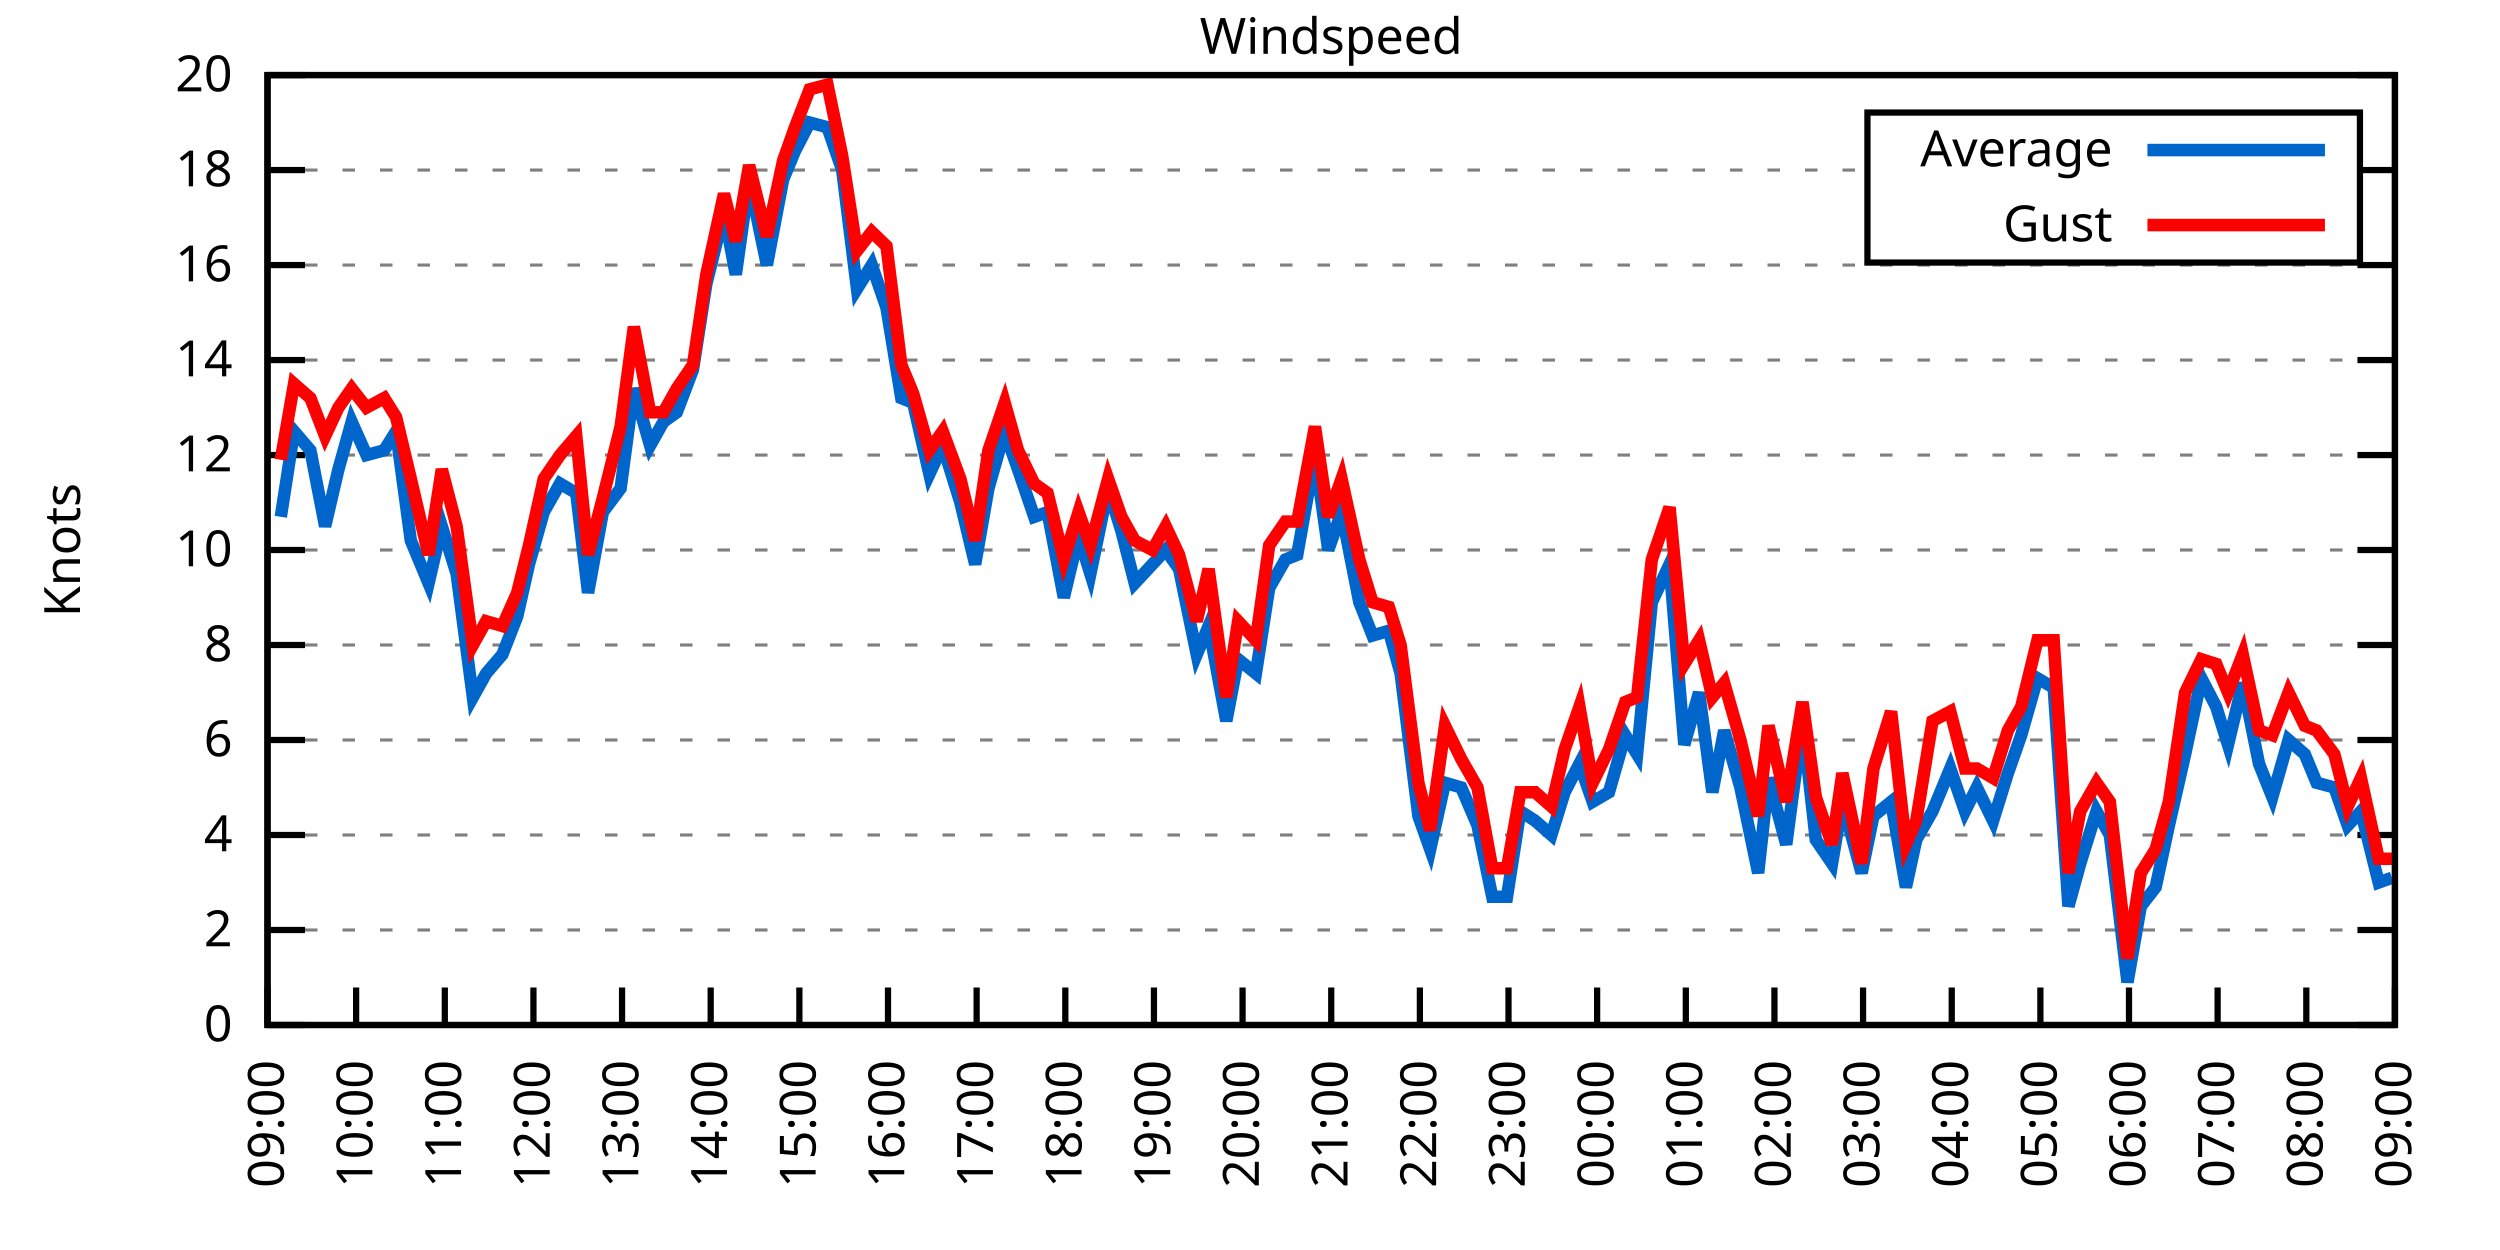
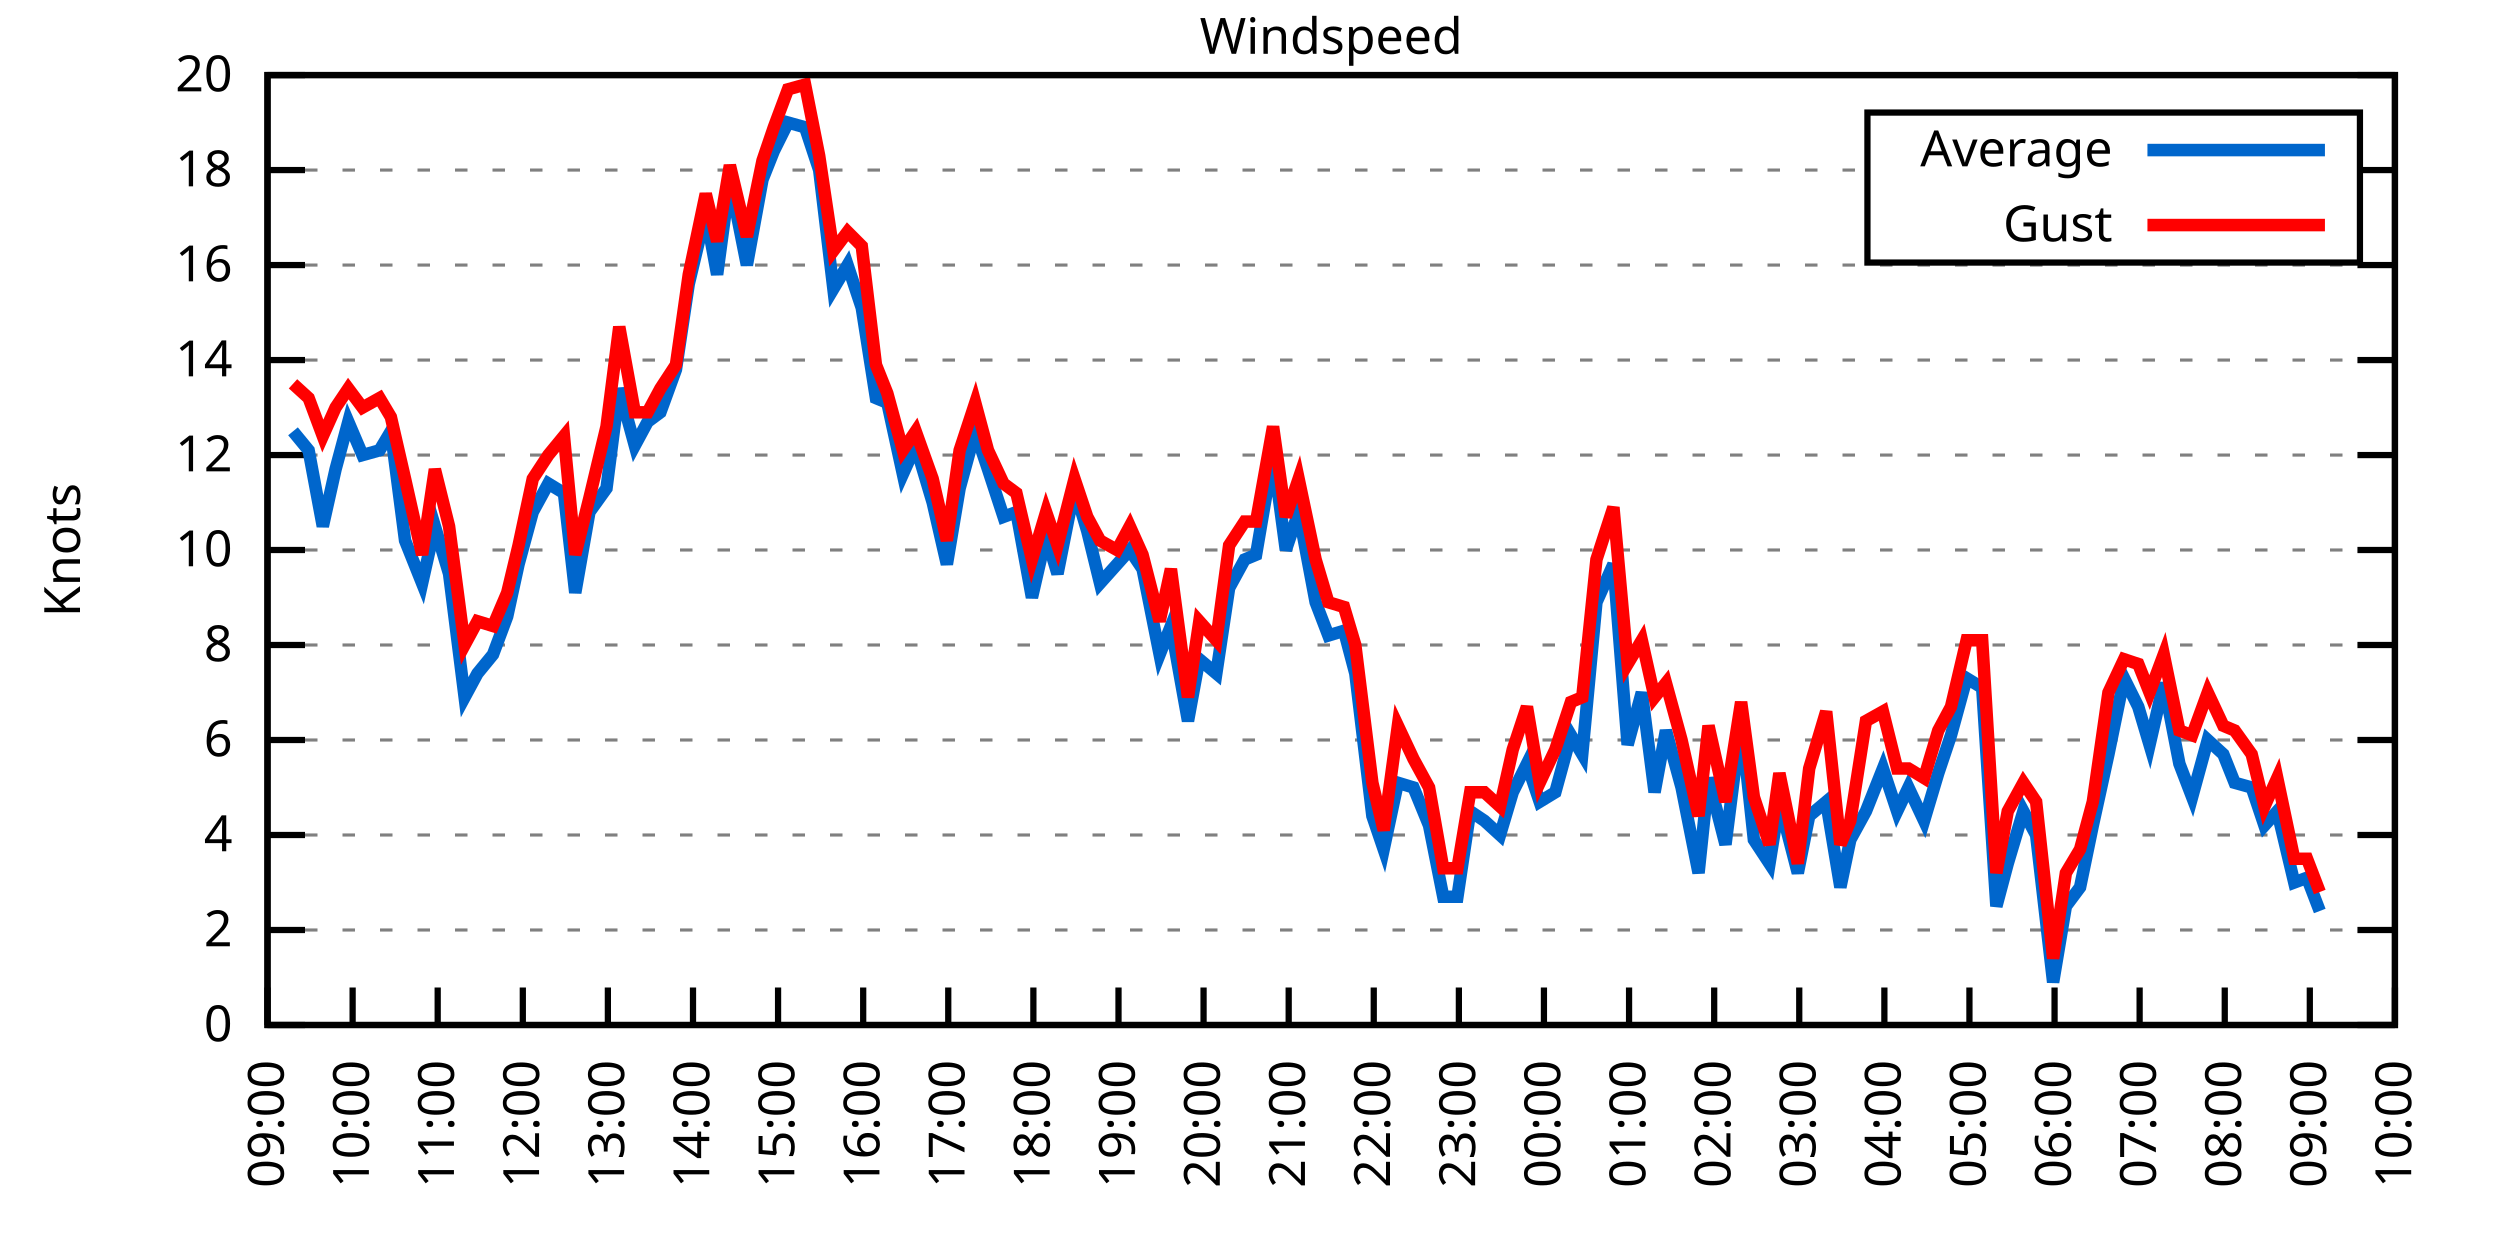
<svg xmlns="http://www.w3.org/2000/svg" xmlns:xlink="http://www.w3.org/1999/xlink" width="400" height="200" viewBox="0 0 400 200">
  <g id="gnuplot_canvas">
    <rect x="0" y="0" width="400" height="200" fill="none" />
    <defs>
      <circle id="gpDot" r="0.5" stroke-width="0.5" stroke="currentColor" />
      <path id="gpPt0" stroke-width="0.333" stroke="currentColor" d="M-1,0 h2 M0,-1 v2" />
      <path id="gpPt1" stroke-width="0.333" stroke="currentColor" d="M-1,-1 L1,1 M1,-1 L-1,1" />
      <path id="gpPt2" stroke-width="0.333" stroke="currentColor" d="M-1,0 L1,0 M0,-1 L0,1 M-1,-1 L1,1 M-1,1 L1,-1" />
      <rect id="gpPt3" stroke-width="0.333" stroke="currentColor" x="-1" y="-1" width="2" height="2" />
      <rect id="gpPt4" stroke-width="0.333" stroke="currentColor" fill="currentColor" x="-1" y="-1" width="2" height="2" />
      <circle id="gpPt5" stroke-width="0.333" stroke="currentColor" cx="0" cy="0" r="1" />
      <use xlink:href="#gpPt5" id="gpPt6" fill="currentColor" stroke="none" />
      <path id="gpPt7" stroke-width="0.333" stroke="currentColor" d="M0,-1.33 L-1.33,0.67 L1.33,0.67 z" />
      <use xlink:href="#gpPt7" id="gpPt8" fill="currentColor" stroke="none" />
      <use xlink:href="#gpPt7" id="gpPt9" stroke="currentColor" transform="rotate(180)" />
      <use xlink:href="#gpPt9" id="gpPt10" fill="currentColor" stroke="none" />
      <use xlink:href="#gpPt3" id="gpPt11" stroke="currentColor" transform="rotate(45)" />
      <use xlink:href="#gpPt11" id="gpPt12" fill="currentColor" stroke="none" />
      <path id="gpPt13" stroke-width="0.333" stroke="currentColor" d="M0,1.330 L1.265,0.411 L0.782,-1.067 L-0.782,-1.076 L-1.265,0.411 z" />
      <use xlink:href="#gpPt13" id="gpPt14" fill="currentColor" stroke="none" />
      <filter id="textbox" filterUnits="objectBoundingBox" x="0" y="0" height="1" width="1">
        <feFlood flood-color="white" flood-opacity="1" result="bgnd" />
        <feComposite in="SourceGraphic" in2="bgnd" operator="atop" />
      </filter>
      <filter id="greybox" filterUnits="objectBoundingBox" x="0" y="0" height="1" width="1">
        <feFlood flood-color="lightgrey" flood-opacity="1" result="grey" />
        <feComposite in="SourceGraphic" in2="grey" operator="atop" />
      </filter>
    </defs>
    <g fill="none" color="white" stroke="currentColor" stroke-width="1.00" stroke-linecap="butt" stroke-linejoin="miter">
</g>
    <g fill="none" color="black" stroke="currentColor" stroke-width="1.00" stroke-linecap="butt" stroke-linejoin="miter">
      <g stroke="none" shape-rendering="crispEdges">
        <polygon fill="rgb(255, 255, 255)" points="42.80,164.00 383.18,164.00 383.18,12.02 42.80,12.02 " />
      </g>
    </g>
    <g fill="none" color="black" stroke="currentColor" stroke-width="1.00" stroke-linecap="butt" stroke-linejoin="miter">
</g>
    <g fill="none" color="black" stroke="black" stroke-width="0.50" stroke-linecap="butt" stroke-linejoin="miter">
</g>
    <g fill="none" color="gray" stroke="currentColor" stroke-width="0.50" stroke-linecap="butt" stroke-linejoin="miter">
      <path stroke="gray" stroke-dasharray="2,4" class="gridline" d="M42.80,164.00 L383.19,164.00  " />
    </g>
    <g fill="none" color="gray" stroke="gray" stroke-width="1.00" stroke-linecap="butt" stroke-linejoin="miter">
</g>
    <g fill="none" color="black" stroke="currentColor" stroke-width="1.00" stroke-linecap="butt" stroke-linejoin="miter">
      <path stroke="black" d="M42.80,164.00 L48.80,164.00 M383.19,164.00 L377.19,164.00  " />
      <g transform="translate(37.20,166.60)" stroke="none" fill="black" font-family="Sans" font-size="8.00" text-anchor="end">
        <text>
          <tspan font-family="Sans"> 0</tspan>
        </text>
      </g>
    </g>
    <g fill="none" color="black" stroke="currentColor" stroke-width="1.00" stroke-linecap="butt" stroke-linejoin="miter">
</g>
    <g fill="none" color="black" stroke="black" stroke-width="0.50" stroke-linecap="butt" stroke-linejoin="miter">
</g>
    <g fill="none" color="gray" stroke="currentColor" stroke-width="0.50" stroke-linecap="butt" stroke-linejoin="miter">
      <path stroke="gray" stroke-dasharray="2,4" class="gridline" d="M42.80,148.80 L383.19,148.80  " />
    </g>
    <g fill="none" color="gray" stroke="gray" stroke-width="1.00" stroke-linecap="butt" stroke-linejoin="miter">
</g>
    <g fill="none" color="black" stroke="currentColor" stroke-width="1.00" stroke-linecap="butt" stroke-linejoin="miter">
      <path stroke="black" d="M42.80,148.80 L48.80,148.80 M383.19,148.80 L377.19,148.80  " />
      <g transform="translate(37.20,151.40)" stroke="none" fill="black" font-family="Sans" font-size="8.00" text-anchor="end">
        <text>
          <tspan font-family="Sans"> 2</tspan>
        </text>
      </g>
    </g>
    <g fill="none" color="black" stroke="currentColor" stroke-width="1.00" stroke-linecap="butt" stroke-linejoin="miter">
</g>
    <g fill="none" color="black" stroke="black" stroke-width="0.50" stroke-linecap="butt" stroke-linejoin="miter">
</g>
    <g fill="none" color="gray" stroke="currentColor" stroke-width="0.50" stroke-linecap="butt" stroke-linejoin="miter">
      <path stroke="gray" stroke-dasharray="2,4" class="gridline" d="M42.80,133.60 L383.19,133.60  " />
    </g>
    <g fill="none" color="gray" stroke="gray" stroke-width="1.00" stroke-linecap="butt" stroke-linejoin="miter">
</g>
    <g fill="none" color="black" stroke="currentColor" stroke-width="1.00" stroke-linecap="butt" stroke-linejoin="miter">
      <path stroke="black" d="M42.80,133.60 L48.80,133.60 M383.19,133.60 L377.19,133.60  " />
      <g transform="translate(37.20,136.20)" stroke="none" fill="black" font-family="Sans" font-size="8.00" text-anchor="end">
        <text>
          <tspan font-family="Sans"> 4</tspan>
        </text>
      </g>
    </g>
    <g fill="none" color="black" stroke="currentColor" stroke-width="1.00" stroke-linecap="butt" stroke-linejoin="miter">
</g>
    <g fill="none" color="black" stroke="black" stroke-width="0.50" stroke-linecap="butt" stroke-linejoin="miter">
</g>
    <g fill="none" color="gray" stroke="currentColor" stroke-width="0.50" stroke-linecap="butt" stroke-linejoin="miter">
      <path stroke="gray" stroke-dasharray="2,4" class="gridline" d="M42.80,118.40 L383.19,118.40  " />
    </g>
    <g fill="none" color="gray" stroke="gray" stroke-width="1.00" stroke-linecap="butt" stroke-linejoin="miter">
</g>
    <g fill="none" color="black" stroke="currentColor" stroke-width="1.00" stroke-linecap="butt" stroke-linejoin="miter">
      <path stroke="black" d="M42.80,118.40 L48.80,118.40 M383.19,118.40 L377.19,118.40  " />
      <g transform="translate(37.20,121.00)" stroke="none" fill="black" font-family="Sans" font-size="8.00" text-anchor="end">
        <text>
          <tspan font-family="Sans"> 6</tspan>
        </text>
      </g>
    </g>
    <g fill="none" color="black" stroke="currentColor" stroke-width="1.00" stroke-linecap="butt" stroke-linejoin="miter">
</g>
    <g fill="none" color="black" stroke="black" stroke-width="0.50" stroke-linecap="butt" stroke-linejoin="miter">
</g>
    <g fill="none" color="gray" stroke="currentColor" stroke-width="0.50" stroke-linecap="butt" stroke-linejoin="miter">
      <path stroke="gray" stroke-dasharray="2,4" class="gridline" d="M42.80,103.20 L383.19,103.20  " />
    </g>
    <g fill="none" color="gray" stroke="gray" stroke-width="1.00" stroke-linecap="butt" stroke-linejoin="miter">
</g>
    <g fill="none" color="black" stroke="currentColor" stroke-width="1.00" stroke-linecap="butt" stroke-linejoin="miter">
      <path stroke="black" d="M42.80,103.20 L48.80,103.20 M383.19,103.20 L377.19,103.20  " />
      <g transform="translate(37.20,105.80)" stroke="none" fill="black" font-family="Sans" font-size="8.00" text-anchor="end">
        <text>
          <tspan font-family="Sans"> 8</tspan>
        </text>
      </g>
    </g>
    <g fill="none" color="black" stroke="currentColor" stroke-width="1.00" stroke-linecap="butt" stroke-linejoin="miter">
</g>
    <g fill="none" color="black" stroke="black" stroke-width="0.50" stroke-linecap="butt" stroke-linejoin="miter">
</g>
    <g fill="none" color="gray" stroke="currentColor" stroke-width="0.50" stroke-linecap="butt" stroke-linejoin="miter">
      <path stroke="gray" stroke-dasharray="2,4" class="gridline" d="M42.80,88.00 L383.19,88.00  " />
    </g>
    <g fill="none" color="gray" stroke="gray" stroke-width="1.00" stroke-linecap="butt" stroke-linejoin="miter">
</g>
    <g fill="none" color="black" stroke="currentColor" stroke-width="1.00" stroke-linecap="butt" stroke-linejoin="miter">
      <path stroke="black" d="M42.80,88.00 L48.80,88.00 M383.19,88.00 L377.19,88.00  " />
      <g transform="translate(37.20,90.60)" stroke="none" fill="black" font-family="Sans" font-size="8.00" text-anchor="end">
        <text>
          <tspan font-family="Sans"> 10</tspan>
        </text>
      </g>
    </g>
    <g fill="none" color="black" stroke="currentColor" stroke-width="1.00" stroke-linecap="butt" stroke-linejoin="miter">
</g>
    <g fill="none" color="black" stroke="black" stroke-width="0.50" stroke-linecap="butt" stroke-linejoin="miter">
</g>
    <g fill="none" color="gray" stroke="currentColor" stroke-width="0.50" stroke-linecap="butt" stroke-linejoin="miter">
      <path stroke="gray" stroke-dasharray="2,4" class="gridline" d="M42.80,72.81 L383.19,72.81  " />
    </g>
    <g fill="none" color="gray" stroke="gray" stroke-width="1.00" stroke-linecap="butt" stroke-linejoin="miter">
</g>
    <g fill="none" color="black" stroke="currentColor" stroke-width="1.00" stroke-linecap="butt" stroke-linejoin="miter">
      <path stroke="black" d="M42.80,72.81 L48.80,72.81 M383.19,72.81 L377.19,72.81  " />
      <g transform="translate(37.20,75.41)" stroke="none" fill="black" font-family="Sans" font-size="8.00" text-anchor="end">
        <text>
          <tspan font-family="Sans"> 12</tspan>
        </text>
      </g>
    </g>
    <g fill="none" color="black" stroke="currentColor" stroke-width="1.00" stroke-linecap="butt" stroke-linejoin="miter">
</g>
    <g fill="none" color="black" stroke="black" stroke-width="0.50" stroke-linecap="butt" stroke-linejoin="miter">
</g>
    <g fill="none" color="gray" stroke="currentColor" stroke-width="0.50" stroke-linecap="butt" stroke-linejoin="miter">
      <path stroke="gray" stroke-dasharray="2,4" class="gridline" d="M42.80,57.61 L383.19,57.61  " />
    </g>
    <g fill="none" color="gray" stroke="gray" stroke-width="1.00" stroke-linecap="butt" stroke-linejoin="miter">
</g>
    <g fill="none" color="black" stroke="currentColor" stroke-width="1.00" stroke-linecap="butt" stroke-linejoin="miter">
      <path stroke="black" d="M42.80,57.61 L48.80,57.61 M383.19,57.61 L377.19,57.61  " />
      <g transform="translate(37.20,60.21)" stroke="none" fill="black" font-family="Sans" font-size="8.00" text-anchor="end">
        <text>
          <tspan font-family="Sans"> 14</tspan>
        </text>
      </g>
    </g>
    <g fill="none" color="black" stroke="currentColor" stroke-width="1.00" stroke-linecap="butt" stroke-linejoin="miter">
</g>
    <g fill="none" color="black" stroke="black" stroke-width="0.50" stroke-linecap="butt" stroke-linejoin="miter">
</g>
    <g fill="none" color="gray" stroke="currentColor" stroke-width="0.50" stroke-linecap="butt" stroke-linejoin="miter">
      <path stroke="gray" stroke-dasharray="2,4" class="gridline" d="M42.80,42.41 L383.19,42.41  " />
    </g>
    <g fill="none" color="gray" stroke="gray" stroke-width="1.00" stroke-linecap="butt" stroke-linejoin="miter">
</g>
    <g fill="none" color="black" stroke="currentColor" stroke-width="1.00" stroke-linecap="butt" stroke-linejoin="miter">
      <path stroke="black" d="M42.80,42.41 L48.80,42.41 M383.19,42.41 L377.19,42.41  " />
      <g transform="translate(37.20,45.01)" stroke="none" fill="black" font-family="Sans" font-size="8.00" text-anchor="end">
        <text>
          <tspan font-family="Sans"> 16</tspan>
        </text>
      </g>
    </g>
    <g fill="none" color="black" stroke="currentColor" stroke-width="1.00" stroke-linecap="butt" stroke-linejoin="miter">
</g>
    <g fill="none" color="black" stroke="black" stroke-width="0.50" stroke-linecap="butt" stroke-linejoin="miter">
</g>
    <g fill="none" color="gray" stroke="currentColor" stroke-width="0.50" stroke-linecap="butt" stroke-linejoin="miter">
      <path stroke="gray" stroke-dasharray="2,4" class="gridline" d="M42.80,27.21 L298.79,27.21 M377.59,27.21 L383.19,27.21  " />
    </g>
    <g fill="none" color="gray" stroke="gray" stroke-width="1.00" stroke-linecap="butt" stroke-linejoin="miter">
</g>
    <g fill="none" color="black" stroke="currentColor" stroke-width="1.00" stroke-linecap="butt" stroke-linejoin="miter">
      <path stroke="black" d="M42.80,27.21 L48.80,27.21 M383.19,27.21 L377.19,27.21  " />
      <g transform="translate(37.20,29.81)" stroke="none" fill="black" font-family="Sans" font-size="8.00" text-anchor="end">
        <text>
          <tspan font-family="Sans"> 18</tspan>
        </text>
      </g>
    </g>
    <g fill="none" color="black" stroke="currentColor" stroke-width="1.00" stroke-linecap="butt" stroke-linejoin="miter">
</g>
    <g fill="none" color="black" stroke="black" stroke-width="0.50" stroke-linecap="butt" stroke-linejoin="miter">
</g>
    <g fill="none" color="gray" stroke="currentColor" stroke-width="0.50" stroke-linecap="butt" stroke-linejoin="miter">
      <path stroke="gray" stroke-dasharray="2,4" class="gridline" d="M42.80,12.01 L383.19,12.01  " />
    </g>
    <g fill="none" color="gray" stroke="gray" stroke-width="1.00" stroke-linecap="butt" stroke-linejoin="miter">
</g>
    <g fill="none" color="black" stroke="currentColor" stroke-width="1.00" stroke-linecap="butt" stroke-linejoin="miter">
      <path stroke="black" d="M42.80,12.01 L48.80,12.01 M383.19,12.01 L377.19,12.01  " />
      <g transform="translate(37.20,14.61)" stroke="none" fill="black" font-family="Sans" font-size="8.00" text-anchor="end">
        <text>
          <tspan font-family="Sans"> 20</tspan>
        </text>
      </g>
    </g>
    <g fill="none" color="black" stroke="currentColor" stroke-width="1.00" stroke-linecap="butt" stroke-linejoin="miter">
      <path stroke="black" d="M42.80,164.00 L42.80,158.00  " />
      <g transform="translate(45.40,169.60) rotate(270.00)" stroke="none" fill="black" font-family="Sans" font-size="8.00" text-anchor="end">
        <text>
          <tspan font-family="Sans">09:00</tspan>
        </text>
      </g>
    </g>
    <g fill="none" color="black" stroke="currentColor" stroke-width="1.00" stroke-linecap="butt" stroke-linejoin="miter">
-       <path stroke="black" d="M56.98,164.00 L56.98,158.00  " />
-       <g transform="translate(59.58,169.60) rotate(270.00)" stroke="none" fill="black" font-family="Sans" font-size="8.00" text-anchor="end">
+       <path stroke="black" d="M56.42,164.00 L56.42,158.00  " />
+       <g transform="translate(59.02,169.60) rotate(270.00)" stroke="none" fill="black" font-family="Sans" font-size="8.00" text-anchor="end">
        <text>
          <tspan font-family="Sans">10:00</tspan>
        </text>
      </g>
    </g>
    <g fill="none" color="black" stroke="currentColor" stroke-width="1.00" stroke-linecap="butt" stroke-linejoin="miter">
-       <path stroke="black" d="M71.17,164.00 L71.17,158.00  " />
-       <g transform="translate(73.77,169.60) rotate(270.00)" stroke="none" fill="black" font-family="Sans" font-size="8.00" text-anchor="end">
+       <path stroke="black" d="M70.03,164.00 L70.03,158.00  " />
+       <g transform="translate(72.63,169.60) rotate(270.00)" stroke="none" fill="black" font-family="Sans" font-size="8.00" text-anchor="end">
        <text>
          <tspan font-family="Sans">11:00</tspan>
        </text>
      </g>
    </g>
    <g fill="none" color="black" stroke="currentColor" stroke-width="1.00" stroke-linecap="butt" stroke-linejoin="miter">
-       <path stroke="black" d="M85.35,164.00 L85.35,158.00  " />
-       <g transform="translate(87.95,169.60) rotate(270.00)" stroke="none" fill="black" font-family="Sans" font-size="8.00" text-anchor="end">
+       <path stroke="black" d="M83.65,164.00 L83.65,158.00  " />
+       <g transform="translate(86.25,169.60) rotate(270.00)" stroke="none" fill="black" font-family="Sans" font-size="8.00" text-anchor="end">
        <text>
          <tspan font-family="Sans">12:00</tspan>
        </text>
      </g>
    </g>
    <g fill="none" color="black" stroke="currentColor" stroke-width="1.00" stroke-linecap="butt" stroke-linejoin="miter">
-       <path stroke="black" d="M99.53,164.00 L99.53,158.00  " />
-       <g transform="translate(102.13,169.60) rotate(270.00)" stroke="none" fill="black" font-family="Sans" font-size="8.00" text-anchor="end">
+       <path stroke="black" d="M97.26,164.00 L97.26,158.00  " />
+       <g transform="translate(99.86,169.60) rotate(270.00)" stroke="none" fill="black" font-family="Sans" font-size="8.00" text-anchor="end">
        <text>
          <tspan font-family="Sans">13:00</tspan>
        </text>
      </g>
    </g>
    <g fill="none" color="black" stroke="currentColor" stroke-width="1.00" stroke-linecap="butt" stroke-linejoin="miter">
-       <path stroke="black" d="M113.71,164.00 L113.71,158.00  " />
-       <g transform="translate(116.31,169.60) rotate(270.00)" stroke="none" fill="black" font-family="Sans" font-size="8.00" text-anchor="end">
+       <path stroke="black" d="M110.88,164.00 L110.88,158.00  " />
+       <g transform="translate(113.48,169.60) rotate(270.00)" stroke="none" fill="black" font-family="Sans" font-size="8.00" text-anchor="end">
        <text>
          <tspan font-family="Sans">14:00</tspan>
        </text>
      </g>
    </g>
    <g fill="none" color="black" stroke="currentColor" stroke-width="1.00" stroke-linecap="butt" stroke-linejoin="miter">
-       <path stroke="black" d="M127.90,164.00 L127.90,158.00  " />
-       <g transform="translate(130.50,169.60) rotate(270.00)" stroke="none" fill="black" font-family="Sans" font-size="8.00" text-anchor="end">
+       <path stroke="black" d="M124.49,164.00 L124.49,158.00  " />
+       <g transform="translate(127.09,169.60) rotate(270.00)" stroke="none" fill="black" font-family="Sans" font-size="8.00" text-anchor="end">
        <text>
          <tspan font-family="Sans">15:00</tspan>
        </text>
      </g>
    </g>
    <g fill="none" color="black" stroke="currentColor" stroke-width="1.00" stroke-linecap="butt" stroke-linejoin="miter">
-       <path stroke="black" d="M142.08,164.00 L142.08,158.00  " />
-       <g transform="translate(144.68,169.60) rotate(270.00)" stroke="none" fill="black" font-family="Sans" font-size="8.00" text-anchor="end">
+       <path stroke="black" d="M138.11,164.00 L138.11,158.00  " />
+       <g transform="translate(140.71,169.60) rotate(270.00)" stroke="none" fill="black" font-family="Sans" font-size="8.00" text-anchor="end">
        <text>
          <tspan font-family="Sans">16:00</tspan>
        </text>
      </g>
    </g>
    <g fill="none" color="black" stroke="currentColor" stroke-width="1.00" stroke-linecap="butt" stroke-linejoin="miter">
-       <path stroke="black" d="M156.26,164.00 L156.26,158.00  " />
-       <g transform="translate(158.86,169.60) rotate(270.00)" stroke="none" fill="black" font-family="Sans" font-size="8.00" text-anchor="end">
+       <path stroke="black" d="M151.72,164.00 L151.72,158.00  " />
+       <g transform="translate(154.32,169.60) rotate(270.00)" stroke="none" fill="black" font-family="Sans" font-size="8.00" text-anchor="end">
        <text>
          <tspan font-family="Sans">17:00</tspan>
        </text>
      </g>
    </g>
    <g fill="none" color="black" stroke="currentColor" stroke-width="1.00" stroke-linecap="butt" stroke-linejoin="miter">
-       <path stroke="black" d="M170.45,164.00 L170.45,158.00  " />
-       <g transform="translate(173.05,169.60) rotate(270.00)" stroke="none" fill="black" font-family="Sans" font-size="8.00" text-anchor="end">
+       <path stroke="black" d="M165.34,164.00 L165.34,158.00  " />
+       <g transform="translate(167.94,169.60) rotate(270.00)" stroke="none" fill="black" font-family="Sans" font-size="8.00" text-anchor="end">
        <text>
          <tspan font-family="Sans">18:00</tspan>
        </text>
      </g>
    </g>
    <g fill="none" color="black" stroke="currentColor" stroke-width="1.00" stroke-linecap="butt" stroke-linejoin="miter">
-       <path stroke="black" d="M184.63,164.00 L184.63,158.00  " />
-       <g transform="translate(187.23,169.60) rotate(270.00)" stroke="none" fill="black" font-family="Sans" font-size="8.00" text-anchor="end">
+       <path stroke="black" d="M178.96,164.00 L178.96,158.00  " />
+       <g transform="translate(181.56,169.60) rotate(270.00)" stroke="none" fill="black" font-family="Sans" font-size="8.00" text-anchor="end">
        <text>
          <tspan font-family="Sans">19:00</tspan>
        </text>
      </g>
    </g>
    <g fill="none" color="black" stroke="currentColor" stroke-width="1.00" stroke-linecap="butt" stroke-linejoin="miter">
-       <path stroke="black" d="M198.81,164.00 L198.81,158.00  " />
-       <g transform="translate(201.41,169.60) rotate(270.00)" stroke="none" fill="black" font-family="Sans" font-size="8.00" text-anchor="end">
+       <path stroke="black" d="M192.57,164.00 L192.57,158.00  " />
+       <g transform="translate(195.17,169.60) rotate(270.00)" stroke="none" fill="black" font-family="Sans" font-size="8.00" text-anchor="end">
        <text>
          <tspan font-family="Sans">20:00</tspan>
        </text>
      </g>
    </g>
    <g fill="none" color="black" stroke="currentColor" stroke-width="1.00" stroke-linecap="butt" stroke-linejoin="miter">
-       <path stroke="black" d="M213.00,164.00 L213.00,158.00  " />
-       <g transform="translate(215.60,169.60) rotate(270.00)" stroke="none" fill="black" font-family="Sans" font-size="8.00" text-anchor="end">
+       <path stroke="black" d="M206.19,164.00 L206.19,158.00  " />
+       <g transform="translate(208.79,169.60) rotate(270.00)" stroke="none" fill="black" font-family="Sans" font-size="8.00" text-anchor="end">
        <text>
          <tspan font-family="Sans">21:00</tspan>
        </text>
      </g>
    </g>
    <g fill="none" color="black" stroke="currentColor" stroke-width="1.00" stroke-linecap="butt" stroke-linejoin="miter">
-       <path stroke="black" d="M227.18,164.00 L227.18,158.00  " />
-       <g transform="translate(229.78,169.60) rotate(270.00)" stroke="none" fill="black" font-family="Sans" font-size="8.00" text-anchor="end">
+       <path stroke="black" d="M219.80,164.00 L219.80,158.00  " />
+       <g transform="translate(222.40,169.60) rotate(270.00)" stroke="none" fill="black" font-family="Sans" font-size="8.00" text-anchor="end">
        <text>
          <tspan font-family="Sans">22:00</tspan>
        </text>
      </g>
    </g>
    <g fill="none" color="black" stroke="currentColor" stroke-width="1.00" stroke-linecap="butt" stroke-linejoin="miter">
-       <path stroke="black" d="M241.36,164.00 L241.36,158.00  " />
-       <g transform="translate(243.96,169.60) rotate(270.00)" stroke="none" fill="black" font-family="Sans" font-size="8.00" text-anchor="end">
+       <path stroke="black" d="M233.42,164.00 L233.42,158.00  " />
+       <g transform="translate(236.02,169.60) rotate(270.00)" stroke="none" fill="black" font-family="Sans" font-size="8.00" text-anchor="end">
        <text>
          <tspan font-family="Sans">23:00</tspan>
        </text>
      </g>
    </g>
    <g fill="none" color="black" stroke="currentColor" stroke-width="1.00" stroke-linecap="butt" stroke-linejoin="miter">
-       <path stroke="black" d="M255.54,164.00 L255.54,158.00  " />
-       <g transform="translate(258.14,169.60) rotate(270.00)" stroke="none" fill="black" font-family="Sans" font-size="8.00" text-anchor="end">
+       <path stroke="black" d="M247.03,164.00 L247.03,158.00  " />
+       <g transform="translate(249.63,169.60) rotate(270.00)" stroke="none" fill="black" font-family="Sans" font-size="8.00" text-anchor="end">
        <text>
          <tspan font-family="Sans">00:00</tspan>
        </text>
      </g>
    </g>
    <g fill="none" color="black" stroke="currentColor" stroke-width="1.00" stroke-linecap="butt" stroke-linejoin="miter">
-       <path stroke="black" d="M269.73,164.00 L269.73,158.00  " />
-       <g transform="translate(272.33,169.60) rotate(270.00)" stroke="none" fill="black" font-family="Sans" font-size="8.00" text-anchor="end">
+       <path stroke="black" d="M260.65,164.00 L260.65,158.00  " />
+       <g transform="translate(263.25,169.60) rotate(270.00)" stroke="none" fill="black" font-family="Sans" font-size="8.00" text-anchor="end">
        <text>
          <tspan font-family="Sans">01:00</tspan>
        </text>
      </g>
    </g>
    <g fill="none" color="black" stroke="currentColor" stroke-width="1.00" stroke-linecap="butt" stroke-linejoin="miter">
-       <path stroke="black" d="M283.91,164.00 L283.91,158.00  " />
-       <g transform="translate(286.51,169.60) rotate(270.00)" stroke="none" fill="black" font-family="Sans" font-size="8.00" text-anchor="end">
+       <path stroke="black" d="M274.27,164.00 L274.27,158.00  " />
+       <g transform="translate(276.87,169.60) rotate(270.00)" stroke="none" fill="black" font-family="Sans" font-size="8.00" text-anchor="end">
        <text>
          <tspan font-family="Sans">02:00</tspan>
        </text>
      </g>
    </g>
    <g fill="none" color="black" stroke="currentColor" stroke-width="1.00" stroke-linecap="butt" stroke-linejoin="miter">
-       <path stroke="black" d="M298.09,164.00 L298.09,158.00  " />
-       <g transform="translate(300.69,169.60) rotate(270.00)" stroke="none" fill="black" font-family="Sans" font-size="8.00" text-anchor="end">
+       <path stroke="black" d="M287.88,164.00 L287.88,158.00  " />
+       <g transform="translate(290.48,169.60) rotate(270.00)" stroke="none" fill="black" font-family="Sans" font-size="8.00" text-anchor="end">
        <text>
          <tspan font-family="Sans">03:00</tspan>
        </text>
      </g>
    </g>
    <g fill="none" color="black" stroke="currentColor" stroke-width="1.00" stroke-linecap="butt" stroke-linejoin="miter">
-       <path stroke="black" d="M312.28,164.00 L312.28,158.00  " />
-       <g transform="translate(314.88,169.60) rotate(270.00)" stroke="none" fill="black" font-family="Sans" font-size="8.00" text-anchor="end">
+       <path stroke="black" d="M301.50,164.00 L301.50,158.00  " />
+       <g transform="translate(304.10,169.60) rotate(270.00)" stroke="none" fill="black" font-family="Sans" font-size="8.00" text-anchor="end">
        <text>
          <tspan font-family="Sans">04:00</tspan>
        </text>
      </g>
    </g>
    <g fill="none" color="black" stroke="currentColor" stroke-width="1.00" stroke-linecap="butt" stroke-linejoin="miter">
-       <path stroke="black" d="M326.46,164.00 L326.46,158.00  " />
-       <g transform="translate(329.06,169.60) rotate(270.00)" stroke="none" fill="black" font-family="Sans" font-size="8.00" text-anchor="end">
+       <path stroke="black" d="M315.11,164.00 L315.11,158.00  " />
+       <g transform="translate(317.71,169.60) rotate(270.00)" stroke="none" fill="black" font-family="Sans" font-size="8.00" text-anchor="end">
        <text>
          <tspan font-family="Sans">05:00</tspan>
        </text>
      </g>
    </g>
    <g fill="none" color="black" stroke="currentColor" stroke-width="1.00" stroke-linecap="butt" stroke-linejoin="miter">
-       <path stroke="black" d="M340.64,164.00 L340.64,158.00  " />
-       <g transform="translate(343.24,169.60) rotate(270.00)" stroke="none" fill="black" font-family="Sans" font-size="8.00" text-anchor="end">
+       <path stroke="black" d="M328.73,164.00 L328.73,158.00  " />
+       <g transform="translate(331.33,169.60) rotate(270.00)" stroke="none" fill="black" font-family="Sans" font-size="8.00" text-anchor="end">
        <text>
          <tspan font-family="Sans">06:00</tspan>
        </text>
      </g>
    </g>
    <g fill="none" color="black" stroke="currentColor" stroke-width="1.00" stroke-linecap="butt" stroke-linejoin="miter">
-       <path stroke="black" d="M354.82,164.00 L354.82,158.00  " />
-       <g transform="translate(357.42,169.60) rotate(270.00)" stroke="none" fill="black" font-family="Sans" font-size="8.00" text-anchor="end">
+       <path stroke="black" d="M342.34,164.00 L342.34,158.00  " />
+       <g transform="translate(344.94,169.60) rotate(270.00)" stroke="none" fill="black" font-family="Sans" font-size="8.00" text-anchor="end">
        <text>
          <tspan font-family="Sans">07:00</tspan>
        </text>
      </g>
    </g>
    <g fill="none" color="black" stroke="currentColor" stroke-width="1.00" stroke-linecap="butt" stroke-linejoin="miter">
-       <path stroke="black" d="M369.01,164.00 L369.01,158.00  " />
-       <g transform="translate(371.61,169.60) rotate(270.00)" stroke="none" fill="black" font-family="Sans" font-size="8.00" text-anchor="end">
+       <path stroke="black" d="M355.96,164.00 L355.96,158.00  " />
+       <g transform="translate(358.56,169.60) rotate(270.00)" stroke="none" fill="black" font-family="Sans" font-size="8.00" text-anchor="end">
        <text>
          <tspan font-family="Sans">08:00</tspan>
+         </text>
+       </g>
+     </g>
+     <g fill="none" color="black" stroke="currentColor" stroke-width="1.00" stroke-linecap="butt" stroke-linejoin="miter">
+       <path stroke="black" d="M369.57,164.00 L369.57,158.00  " />
+       <g transform="translate(372.17,169.60) rotate(270.00)" stroke="none" fill="black" font-family="Sans" font-size="8.00" text-anchor="end">
+         <text>
+           <tspan font-family="Sans">09:00</tspan>
        </text>
      </g>
    </g>
    <g fill="none" color="black" stroke="currentColor" stroke-width="1.00" stroke-linecap="butt" stroke-linejoin="miter">
      <path stroke="black" d="M383.19,164.00 L383.19,158.00  " />
      <g transform="translate(385.79,169.60) rotate(270.00)" stroke="none" fill="black" font-family="Sans" font-size="8.00" text-anchor="end">
        <text>
-           <tspan font-family="Sans">09:00</tspan>
+           <tspan font-family="Sans">10:00</tspan>
        </text>
      </g>
    </g>
    <g fill="none" color="black" stroke="currentColor" stroke-width="1.00" stroke-linecap="butt" stroke-linejoin="miter">
</g>
    <g fill="none" color="black" stroke="currentColor" stroke-width="1.00" stroke-linecap="butt" stroke-linejoin="miter">
      <path stroke="black" d="M42.80,12.01 L42.80,164.00 L383.19,164.00 L383.19,12.01 L42.80,12.01 Z  " />
    </g>
    <g fill="none" color="black" stroke="currentColor" stroke-width="1.00" stroke-linecap="butt" stroke-linejoin="miter">
</g>
    <g fill="none" color="black" stroke="currentColor" stroke-width="1.00" stroke-linecap="butt" stroke-linejoin="miter">
      <path stroke="black" d="M298.79,42.01 L298.79,18.01 L377.59,18.01 L377.59,42.01 L298.79,42.01 Z  " />
    </g>
    <g id="Windspeed_plot_1">
      <g fill="none" color="white" stroke="black" stroke-width="2.00" stroke-linecap="butt" stroke-linejoin="miter">
</g>
      <g fill="none" color="black" stroke="currentColor" stroke-width="2.00" stroke-linecap="butt" stroke-linejoin="miter">
        <g transform="translate(337.99,26.61)" stroke="none" fill="black" font-family="Sans" font-size="8.00" text-anchor="end">
          <text>
            <tspan font-family="Sans">Average</tspan>
          </text>
        </g>
      </g>
      <g fill="none" color="black" stroke="currentColor" stroke-width="2.00" stroke-linecap="butt" stroke-linejoin="miter">
-         <path stroke="rgb(  0, 102, 204)" d="M343.59,24.01 L371.99,24.01 M44.93,82.69 L47.05,69.01 L49.66,72.05 L52.02,84.21 L54.15,75.09 L56.27,67.49   L58.64,72.81 L61.47,72.05 L63.37,69.01 L65.73,86.49 L68.57,93.32 L70.69,84.21 L73.06,91.80 L75.66,111.56   L77.78,107.76 L80.38,104.72 L82.75,98.64 L84.64,90.28 L87.00,81.93 L89.60,77.37 L92.20,78.89 L94.09,94.84   L96.46,81.93 L99.30,78.13 L101.42,62.17 L104.02,71.29 L106.15,67.49 L108.28,65.97 L110.88,59.13 L113.01,45.45   L115.84,34.05 L117.73,43.93 L119.86,28.73 L122.70,42.41 L125.30,28.73 L127.19,24.17 L129.55,19.61 L132.39,20.37   L134.75,27.21 L137.12,46.21 L139.48,42.41 L141.84,49.25 L144.21,63.69 L146.10,64.45 L148.70,75.85 L150.83,71.29   L153.66,80.41 L156.03,90.28 L158.15,78.13 L160.75,69.01 L162.88,75.09 L165.48,82.69 L167.61,81.93 L170.21,95.60   L172.57,85.73 L174.46,91.80 L177.30,78.13 L179.43,84.97 L181.56,93.32 L184.39,90.28 L186.52,88.00 L188.65,91.04   L191.48,104.72 L193.38,100.16 L196.21,115.36 L198.10,105.48 L200.94,107.76 L203.07,94.08 L205.67,89.52 L207.56,88.76   L210.39,72.81 L212.52,88.00 L214.65,81.93 L217.49,96.36 L219.61,101.68 L222.21,100.92 L224.10,107.76 L226.94,130.56   L228.83,135.88 L231.20,125.24 L233.80,126.00 L236.40,132.08 L238.76,143.48 L241.12,143.48 L243.25,129.80 L245.62,131.32   L248.22,133.60 L250.34,126.76 L252.71,122.20 L254.83,128.28 L257.43,126.76 L260.04,117.64 L261.93,120.68 L264.29,96.36   L267.13,90.28 L269.49,119.16 L271.85,110.80 L273.98,126.76 L275.87,116.88 L278.47,126.00 L281.31,139.68 L282.96,124.48   L285.80,135.12 L288.40,115.36 L290.53,134.36 L293.13,138.16 L294.78,128.28 L297.86,139.68 L299.75,130.56 L302.58,128.28   L304.95,141.96 L306.60,134.36 L309.20,129.80 L312.04,122.96 L314.40,129.80 L316.29,126.00 L318.89,131.32 L321.26,123.72   L323.39,117.64 L325.99,108.52 L328.59,110.04 L330.95,145.00 L332.84,138.16 L335.44,129.80 L337.57,133.60 L340.40,157.16   L342.53,145.00 L344.90,141.96 L347.02,132.08 L349.62,120.68 L352.22,108.52 L354.59,113.08 L356.48,119.16 L358.84,109.28   L361.44,122.20 L363.57,127.52 L366.17,118.40 L368.77,120.68 L370.66,125.24 L373.50,126.00 L375.63,132.08 L377.75,129.80   L380.59,141.20 L382.72,140.44  " />
+         <path stroke="rgb(  0, 102, 204)" d="M343.59,24.01 L371.99,24.01 M46.88,69.01 L49.38,72.05 L51.65,84.21 L53.69,75.09 L55.73,67.49 L58.00,72.81   L60.73,72.05 L62.54,69.01 L64.81,86.49 L67.54,93.32 L69.58,84.21 L71.85,91.80 L74.34,111.56 L76.39,107.76   L78.88,104.72 L81.15,98.64 L82.97,90.28 L85.24,81.93 L87.73,77.37 L90.23,78.89 L92.04,94.84 L94.31,81.93   L97.04,78.13 L99.08,62.17 L101.57,71.29 L103.62,67.49 L105.66,65.97 L108.15,59.13 L110.20,45.45 L112.92,34.05   L114.74,43.93 L116.78,28.73 L119.50,42.41 L122.00,28.73 L123.81,24.17 L126.08,19.61 L128.81,20.37 L131.07,27.21   L133.34,46.21 L135.61,42.41 L137.88,49.25 L140.15,63.69 L141.97,64.45 L144.46,75.85 L146.51,71.29 L149.23,80.41   L151.50,90.28 L153.54,78.13 L156.04,69.01 L158.08,75.09 L160.57,82.69 L162.62,81.93 L165.11,95.60 L167.38,85.73   L169.20,91.80 L171.92,78.13 L173.96,84.97 L176.01,93.32 L178.73,90.28 L180.77,88.00 L182.81,91.04 L185.54,104.72   L187.35,100.16 L190.08,115.36 L191.89,105.48 L194.61,107.76 L196.66,94.08 L199.15,89.52 L200.97,88.76 L203.69,72.81   L205.73,88.00 L207.78,81.93 L210.50,96.36 L212.54,101.68 L215.04,100.92 L216.85,107.76 L219.58,130.56 L221.39,135.88   L223.66,125.24 L226.16,126.00 L228.65,132.08 L230.92,143.48 L233.19,143.48 L235.23,129.80 L237.50,131.32 L240.00,133.60   L242.04,126.76 L244.31,122.20 L246.35,128.28 L248.85,126.76 L251.35,117.64 L253.16,120.68 L255.43,96.36 L258.15,90.28   L260.42,119.16 L262.69,110.80 L264.73,126.76 L266.55,116.88 L269.05,126.00 L271.77,139.68 L273.36,124.48 L276.08,135.12   L278.58,115.36 L280.62,134.36 L283.12,138.16 L284.70,128.28 L287.65,139.68 L289.47,130.56 L292.19,128.28 L294.46,141.96   L296.05,134.36 L298.55,129.80 L301.27,122.96 L303.54,129.80 L305.35,126.00 L307.85,131.32 L310.12,123.72 L312.16,117.64   L314.66,108.52 L317.15,110.04 L319.42,145.00 L321.24,138.16 L323.74,129.80 L325.78,133.60 L328.50,157.16 L330.54,145.00   L332.81,141.96 L334.85,132.08 L337.35,120.68 L339.85,108.52 L342.12,113.08 L343.93,119.16 L346.20,109.28 L348.70,122.20   L350.74,127.52 L353.24,118.40 L355.73,120.68 L357.55,125.24 L360.27,126.00 L362.31,132.08 L364.36,129.80 L367.08,141.20   L369.12,140.44 L371.16,145.76  " />
      </g>
    </g>
    <g id="Windspeed_plot_2">
      <g fill="none" color="black" stroke="currentColor" stroke-width="2.00" stroke-linecap="butt" stroke-linejoin="miter">
        <g transform="translate(337.99,38.61)" stroke="none" fill="black" font-family="Sans" font-size="8.00" text-anchor="end">
          <text>
            <tspan font-family="Sans">Gust</tspan>
          </text>
        </g>
      </g>
      <g fill="none" color="black" stroke="currentColor" stroke-width="2.00" stroke-linecap="butt" stroke-linejoin="miter">
-         <path stroke="rgb(255,   0,   0)" d="M343.59,36.01 L371.99,36.01 M44.93,73.57 L47.05,61.41 L49.66,63.69 L52.02,69.77 L54.15,65.21 L56.27,62.17   L58.64,65.21 L61.47,63.69 L63.37,66.73 L65.73,76.61 L68.57,88.76 L70.69,75.09 L73.06,84.21 L75.66,103.20   L77.78,99.40 L80.38,100.16 L82.75,94.84 L84.64,87.25 L87.00,76.61 L89.60,72.81 L92.20,69.77 L94.09,88.76   L96.46,79.65 L99.30,68.25 L101.42,52.29 L104.02,65.97 L106.15,65.97 L108.28,62.17 L110.88,58.37 L113.01,43.93   L115.84,31.01 L117.73,38.61 L119.86,26.45 L122.70,37.85 L125.30,25.69 L127.19,20.37 L129.55,14.29 L132.39,13.53   L134.75,24.93 L137.12,40.13 L139.48,37.09 L141.84,39.37 L144.21,58.37 L146.10,62.93 L148.70,72.05 L150.83,69.01   L153.66,76.61 L156.03,86.49 L158.15,72.05 L160.75,64.45 L162.88,72.05 L165.48,77.37 L167.61,78.89 L170.21,89.52   L172.57,81.93 L174.46,87.25 L177.30,76.61 L179.43,82.69 L181.56,86.49 L184.39,88.00 L186.52,84.21 L188.65,88.76   L191.48,99.40 L193.38,91.04 L196.21,111.56 L198.10,99.40 L200.94,102.44 L203.07,87.25 L205.67,83.45 L207.56,83.45   L210.39,68.25 L212.52,82.69 L214.65,76.61 L217.49,89.52 L219.61,96.36 L222.21,97.12 L224.10,103.20 L226.94,125.24   L228.83,132.84 L231.20,116.12 L233.80,121.44 L236.40,126.00 L238.76,138.92 L241.12,138.92 L243.25,126.76 L245.62,126.76   L248.22,129.04 L250.34,119.92 L252.71,113.08 L254.83,125.24 L257.43,119.92 L260.04,112.32 L261.93,111.56 L264.29,89.52   L267.13,81.17 L269.49,106.24 L271.85,102.44 L273.98,111.56 L275.87,109.28 L278.47,118.40 L281.31,130.56 L282.96,116.12   L285.80,128.28 L288.40,112.32 L290.53,127.52 L293.13,135.12 L294.78,123.72 L297.86,138.16 L299.75,122.96 L302.58,113.84   L304.95,135.12 L306.60,131.32 L309.20,115.36 L312.04,113.84 L314.40,122.96 L316.29,122.96 L318.89,124.48 L321.26,116.88   L323.39,113.08 L325.99,102.44 L328.59,102.44 L330.95,139.68 L332.84,129.80 L335.44,125.24 L337.57,128.28 L340.40,153.36   L342.53,139.68 L344.90,135.88 L347.02,128.28 L349.62,110.80 L352.22,105.48 L354.59,106.24 L356.48,110.80 L358.84,104.72   L361.44,116.88 L363.57,117.64 L366.17,110.80 L368.77,116.12 L370.66,116.88 L373.50,120.68 L375.63,129.04 L377.75,124.48   L380.59,137.40 L382.72,137.40  " />
+         <path stroke="rgb(255,   0,   0)" d="M343.59,36.01 L371.99,36.01 M46.88,61.41 L49.38,63.69 L51.65,69.77 L53.69,65.21 L55.73,62.17 L58.00,65.21   L60.73,63.69 L62.54,66.73 L64.81,76.61 L67.54,88.76 L69.58,75.09 L71.85,84.21 L74.34,103.20 L76.39,99.40   L78.88,100.16 L81.15,94.84 L82.97,87.25 L85.24,76.61 L87.73,72.81 L90.23,69.77 L92.04,88.76 L94.31,79.65   L97.04,68.25 L99.08,52.29 L101.57,65.97 L103.62,65.97 L105.66,62.17 L108.15,58.37 L110.20,43.93 L112.92,31.01   L114.74,38.61 L116.78,26.45 L119.50,37.85 L122.00,25.69 L123.81,20.37 L126.08,14.29 L128.81,13.53 L131.07,24.93   L133.34,40.13 L135.61,37.09 L137.88,39.37 L140.15,58.37 L141.97,62.93 L144.46,72.05 L146.51,69.01 L149.23,76.61   L151.50,86.49 L153.54,72.05 L156.04,64.45 L158.08,72.05 L160.57,77.37 L162.62,78.89 L165.11,89.52 L167.38,81.93   L169.20,87.25 L171.92,76.61 L173.96,82.69 L176.01,86.49 L178.73,88.00 L180.77,84.21 L182.81,88.76 L185.54,99.40   L187.35,91.04 L190.08,111.56 L191.89,99.40 L194.61,102.44 L196.66,87.25 L199.15,83.45 L200.97,83.45 L203.69,68.25   L205.73,82.69 L207.78,76.61 L210.50,89.52 L212.54,96.36 L215.04,97.12 L216.85,103.20 L219.58,125.24 L221.39,132.84   L223.66,116.12 L226.16,121.44 L228.65,126.00 L230.92,138.92 L233.19,138.92 L235.23,126.76 L237.50,126.76 L240.00,129.04   L242.04,119.92 L244.31,113.08 L246.35,125.24 L248.85,119.92 L251.35,112.32 L253.16,111.56 L255.43,89.52 L258.15,81.17   L260.42,106.24 L262.69,102.44 L264.73,111.56 L266.55,109.28 L269.05,118.40 L271.77,130.56 L273.36,116.12 L276.08,128.28   L278.58,112.32 L280.62,127.52 L283.12,135.12 L284.70,123.72 L287.65,138.16 L289.47,122.96 L292.19,113.84 L294.46,135.12   L296.05,131.32 L298.55,115.36 L301.27,113.84 L303.54,122.96 L305.35,122.96 L307.85,124.48 L310.12,116.88 L312.16,113.08   L314.66,102.44 L317.15,102.44 L319.42,139.68 L321.24,129.80 L323.74,125.24 L325.78,128.28 L328.50,153.36 L330.54,139.68   L332.81,135.88 L334.85,128.28 L337.35,110.80 L339.85,105.48 L342.12,106.24 L343.93,110.80 L346.20,104.72 L348.70,116.88   L350.74,117.64 L353.24,110.80 L355.73,116.12 L357.55,116.88 L360.27,120.68 L362.31,129.04 L364.36,124.48 L367.08,137.40   L369.12,137.40 L371.16,142.72  " />
      </g>
    </g>
    <g fill="none" color="black" stroke="currentColor" stroke-width="2.00" stroke-linecap="butt" stroke-linejoin="miter">
</g>
    <g fill="none" color="black" stroke="black" stroke-width="1.00" stroke-linecap="butt" stroke-linejoin="miter">
</g>
    <g fill="none" color="black" stroke="currentColor" stroke-width="1.00" stroke-linecap="butt" stroke-linejoin="miter">
      <path stroke="black" d="M42.80,12.01 L42.80,164.00 L383.19,164.00 L383.19,12.01 L42.80,12.01 Z  " />
      <g transform="translate(12.80,88.01) rotate(270.00)" stroke="none" fill="black" font-family="Sans" font-size="8.00" text-anchor="middle">
        <text>
          <tspan font-family="Sans">Knots</tspan>
        </text>
      </g>
    </g>
    <g fill="none" color="black" stroke="currentColor" stroke-width="1.00" stroke-linecap="butt" stroke-linejoin="miter">
</g>
    <g fill="none" color="black" stroke="currentColor" stroke-width="1.00" stroke-linecap="butt" stroke-linejoin="miter">
      <g transform="translate(212.99,8.61)" stroke="none" fill="black" font-family="Sans" font-size="8.00" text-anchor="middle">
        <text>
          <tspan font-family="Sans">Windspeed</tspan>
        </text>
      </g>
    </g>
    <g fill="none" color="black" stroke="currentColor" stroke-width="1.00" stroke-linecap="butt" stroke-linejoin="miter">
</g>
  </g>
</svg>
